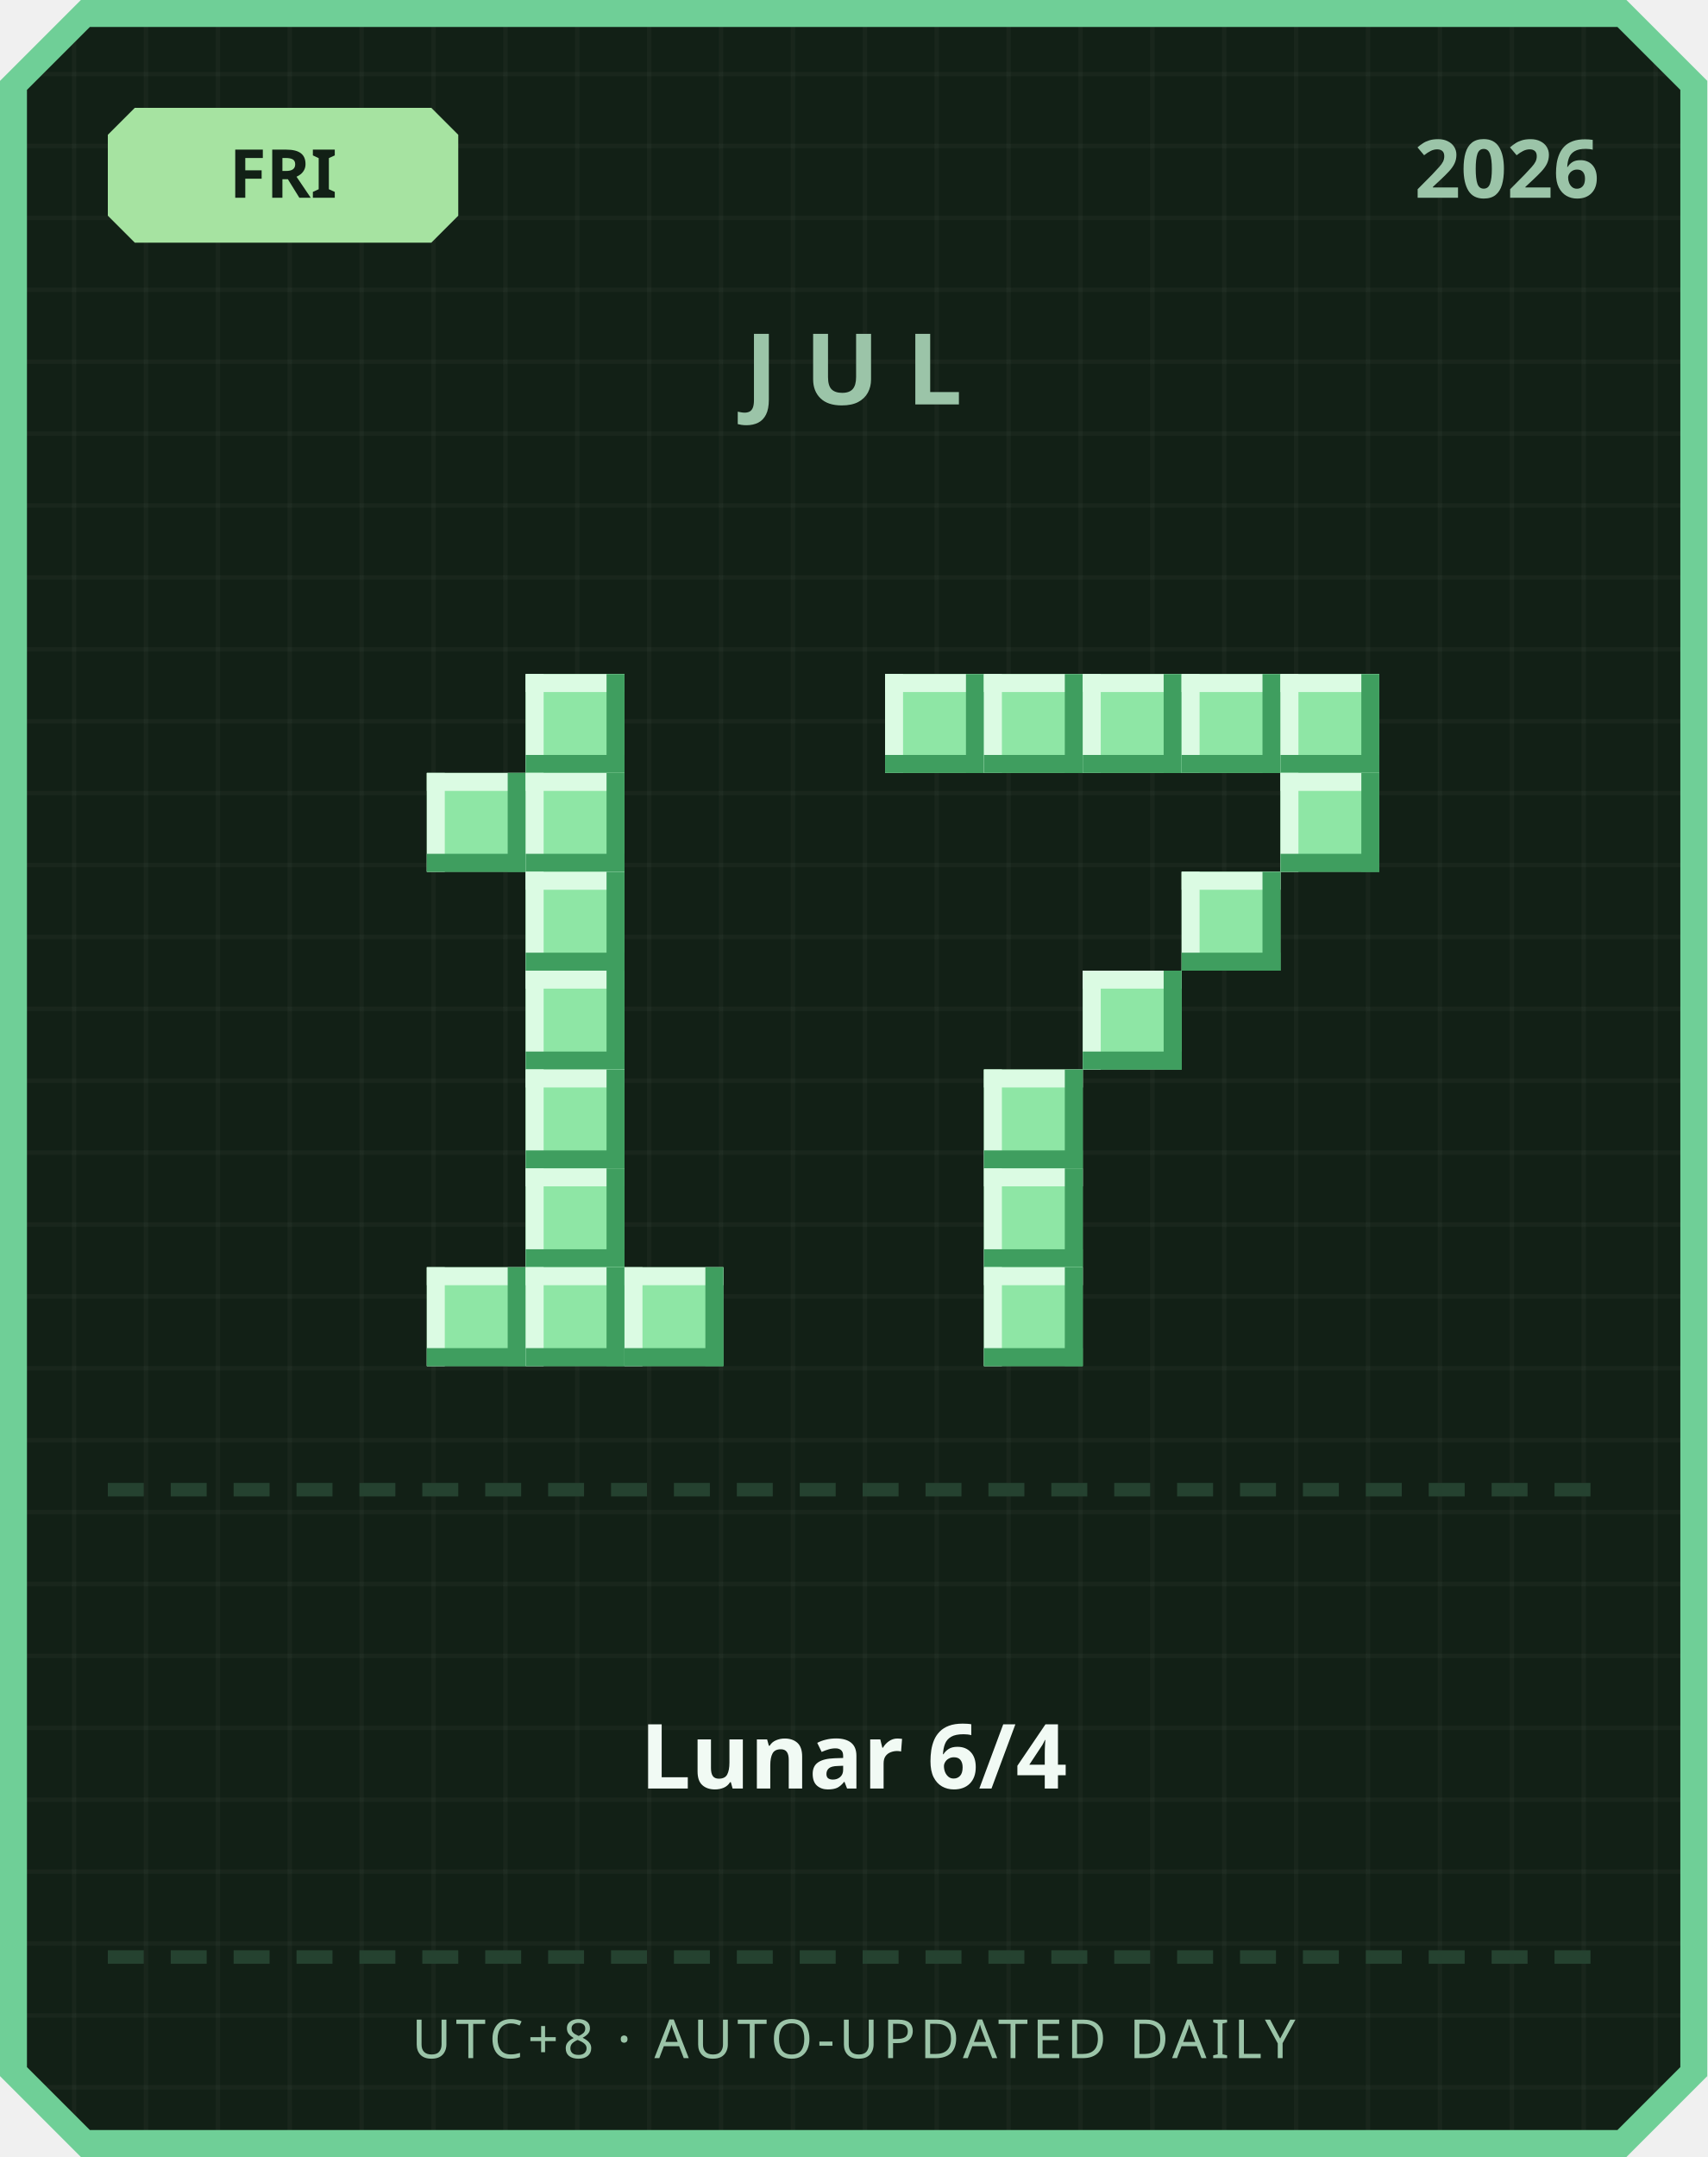
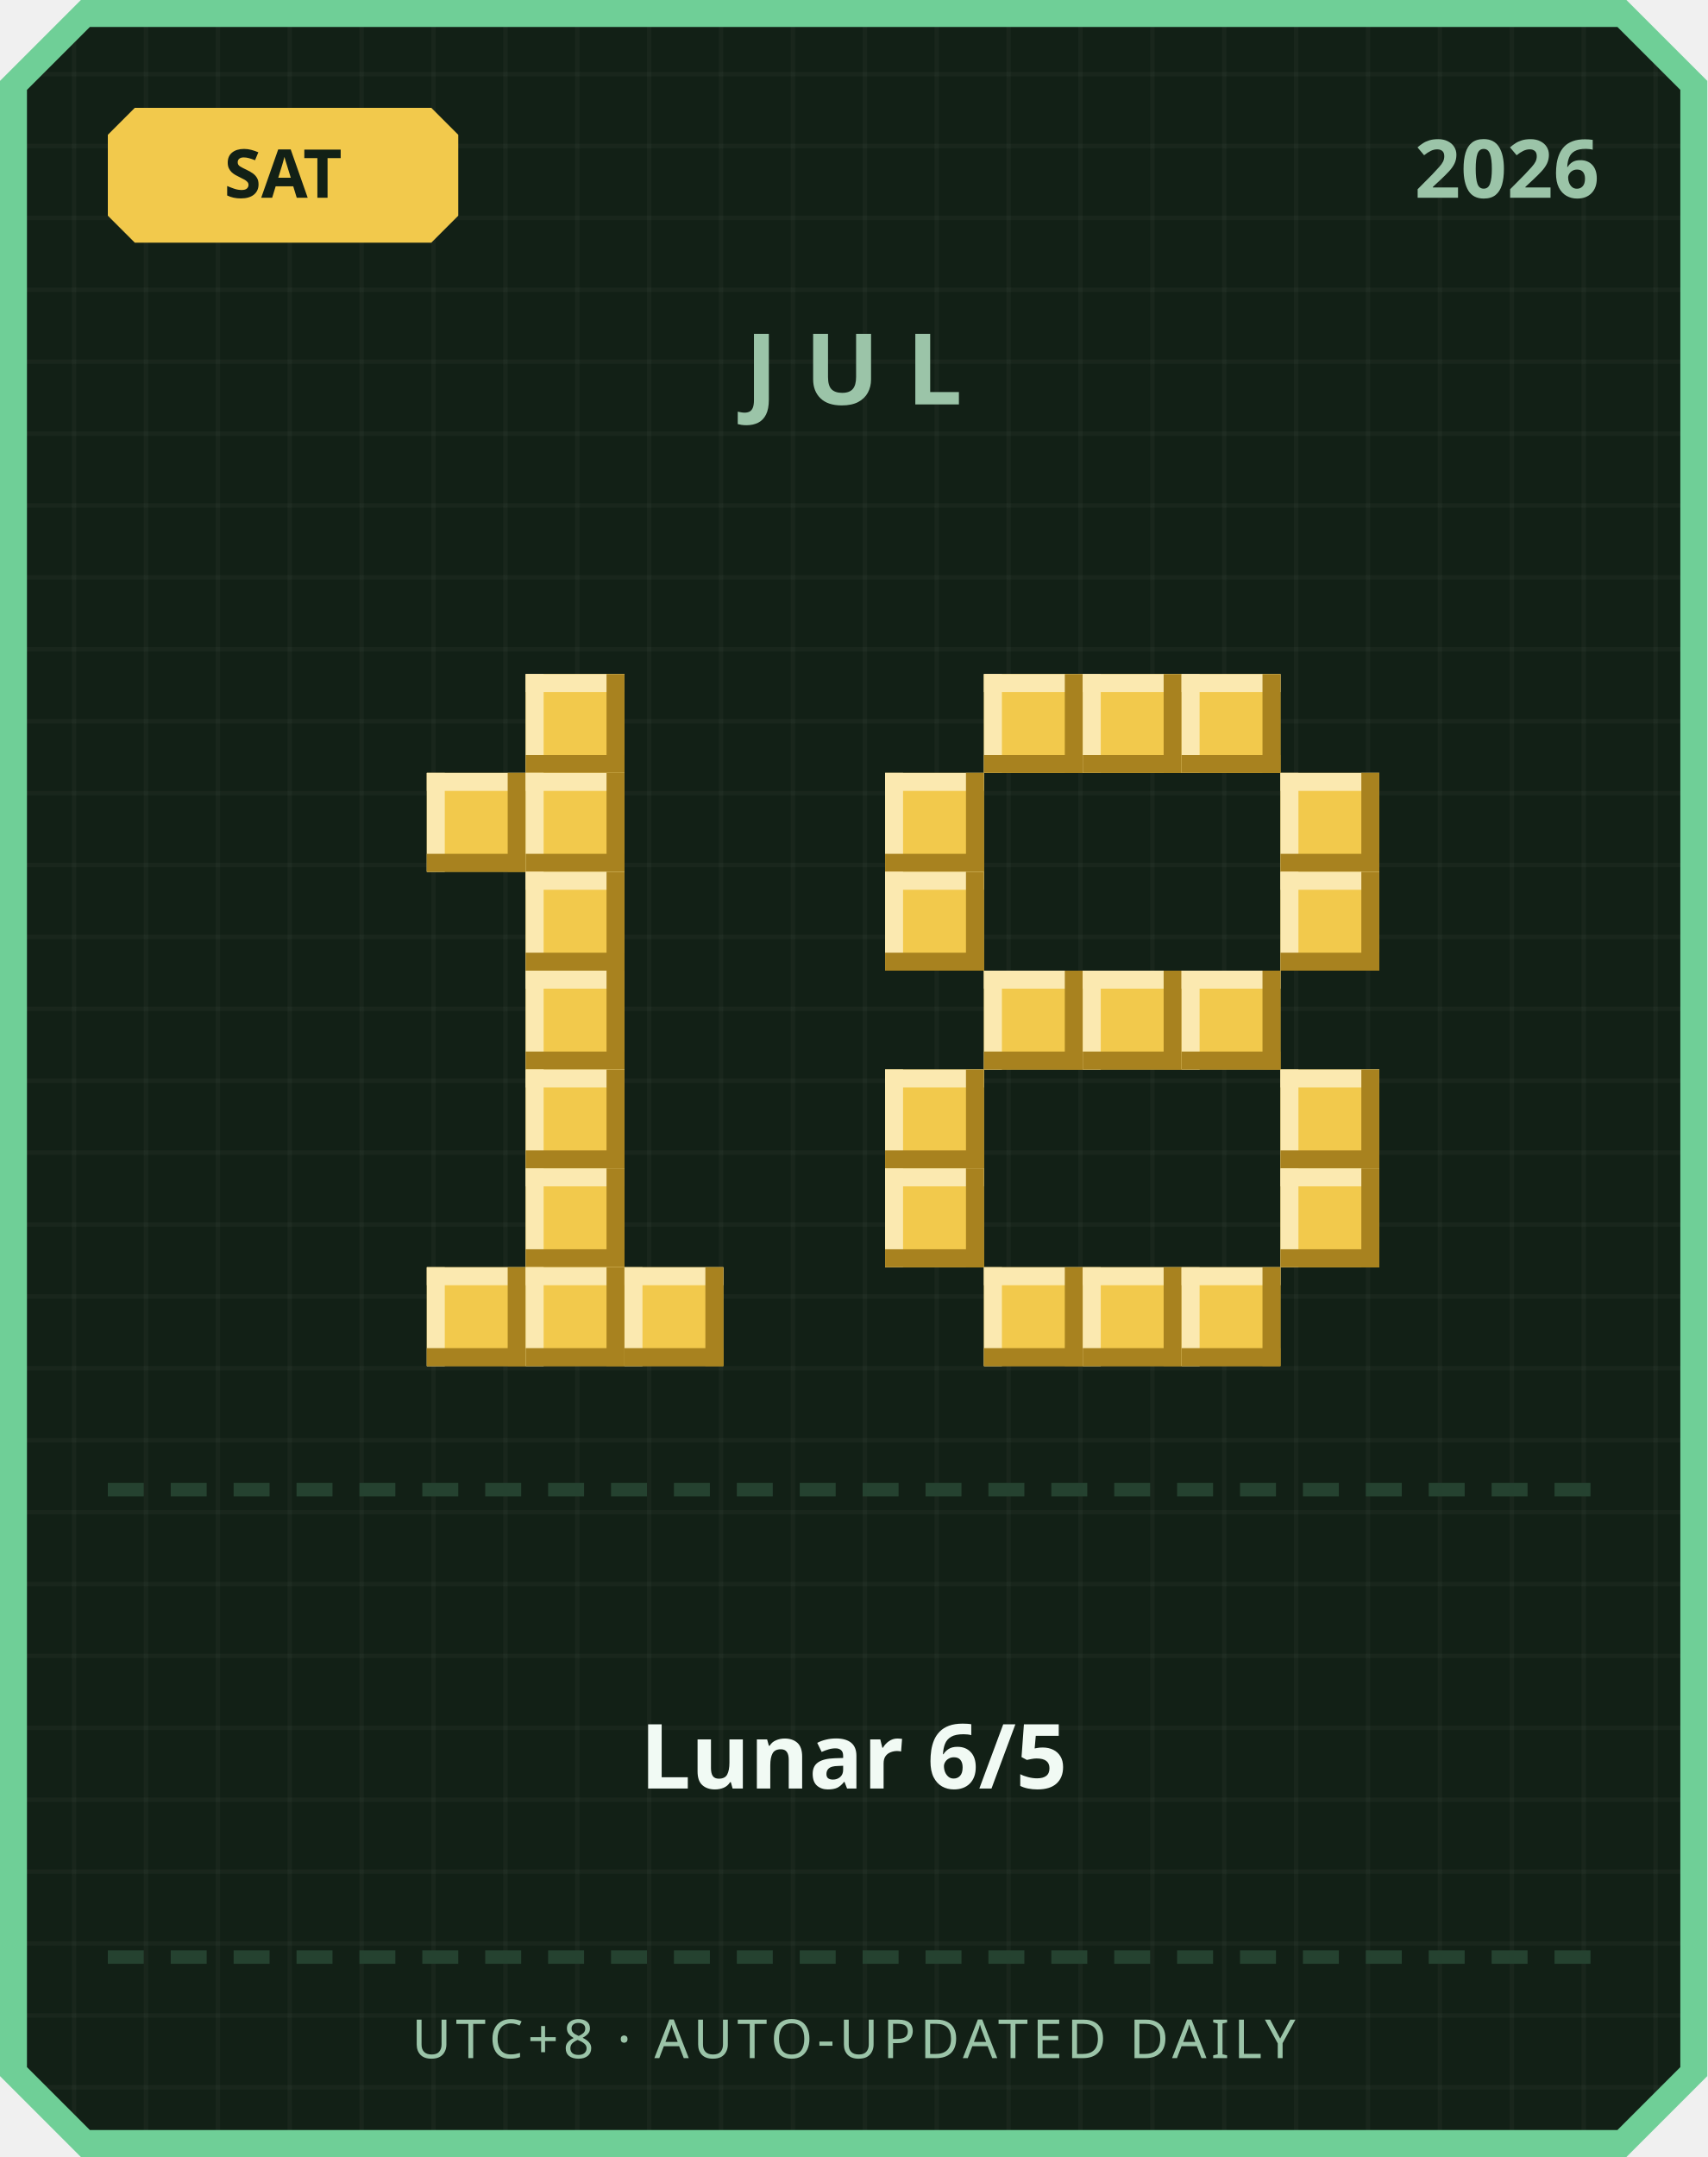
<svg xmlns="http://www.w3.org/2000/svg" width="380" height="480" viewBox="0 0 380 480">
  <defs>
    <pattern id="grid" width="16" height="16" patternUnits="userSpaceOnUse">
      <rect width="16" height="16" fill="#122016" />
      <rect width="1" height="16" fill="#ffffff" opacity="0.03" />
      <rect width="16" height="1" fill="#ffffff" opacity="0.03" />
    </pattern>
  </defs>
  <path d="M 18,0 L 362,0 L 380,18 L 380,462 L 362,480 L 18,480 L 0,462 L 0,18 Z" fill="#6fcf97" />
  <path d="M 20,6 L 360,6 L 374,20 L 374,460 L 360,474 L 20,474 L 6,460 L 6,20 Z" fill="url(#grid)" />
-   <path d="M 30,24 L 96,24 L 102,30 L 102,48 L 96,54 L 30,54 L 24,48 L 24,30 Z" fill="#a6e3a1" />
-   <text x="63" y="44" text-anchor="middle" font-family="'Segoe UI', sans-serif" font-size="15" font-weight="700" fill="#122016">FRI</text>
+   <path d="M 30,24 L 96,24 L 102,30 L 102,48 L 96,54 L 30,54 L 24,48 L 24,30 Z" fill="#f2c94c" />
+   <text x="63" y="44" text-anchor="middle" font-family="'Segoe UI', sans-serif" font-size="15" font-weight="700" fill="#122016">SAT</text>
  <text x="356" y="44" text-anchor="end" font-family="'Segoe UI', sans-serif" font-size="18" font-weight="700" fill="#9bc4a8">2026</text>
  <text x="190" y="90" text-anchor="middle" font-family="'Segoe UI', sans-serif" font-size="22" font-weight="700" letter-spacing="6" fill="#9bc4a8">JUL</text>
-   <rect x="117" y="150" width="22" height="22" fill="#8ee6a5" />
-   <rect x="117" y="150" width="22" height="4" fill="#dbfbe3" />
-   <rect x="117" y="150" width="4" height="22" fill="#dbfbe3" />
-   <rect x="117" y="168" width="22" height="4" fill="#3f9e5f" />
-   <rect x="135" y="150" width="4" height="22" fill="#3f9e5f" />
-   <rect x="95" y="172" width="22" height="22" fill="#8ee6a5" />
-   <rect x="95" y="172" width="22" height="4" fill="#dbfbe3" />
-   <rect x="95" y="172" width="4" height="22" fill="#dbfbe3" />
-   <rect x="95" y="190" width="22" height="4" fill="#3f9e5f" />
-   <rect x="113" y="172" width="4" height="22" fill="#3f9e5f" />
-   <rect x="117" y="172" width="22" height="22" fill="#8ee6a5" />
-   <rect x="117" y="172" width="22" height="4" fill="#dbfbe3" />
-   <rect x="117" y="172" width="4" height="22" fill="#dbfbe3" />
-   <rect x="117" y="190" width="22" height="4" fill="#3f9e5f" />
-   <rect x="135" y="172" width="4" height="22" fill="#3f9e5f" />
-   <rect x="117" y="194" width="22" height="22" fill="#8ee6a5" />
-   <rect x="117" y="194" width="22" height="4" fill="#dbfbe3" />
-   <rect x="117" y="194" width="4" height="22" fill="#dbfbe3" />
-   <rect x="117" y="212" width="22" height="4" fill="#3f9e5f" />
-   <rect x="135" y="194" width="4" height="22" fill="#3f9e5f" />
-   <rect x="117" y="216" width="22" height="22" fill="#8ee6a5" />
-   <rect x="117" y="216" width="22" height="4" fill="#dbfbe3" />
-   <rect x="117" y="216" width="4" height="22" fill="#dbfbe3" />
-   <rect x="117" y="234" width="22" height="4" fill="#3f9e5f" />
-   <rect x="135" y="216" width="4" height="22" fill="#3f9e5f" />
-   <rect x="117" y="238" width="22" height="22" fill="#8ee6a5" />
-   <rect x="117" y="238" width="22" height="4" fill="#dbfbe3" />
-   <rect x="117" y="238" width="4" height="22" fill="#dbfbe3" />
-   <rect x="117" y="256" width="22" height="4" fill="#3f9e5f" />
-   <rect x="135" y="238" width="4" height="22" fill="#3f9e5f" />
-   <rect x="117" y="260" width="22" height="22" fill="#8ee6a5" />
-   <rect x="117" y="260" width="22" height="4" fill="#dbfbe3" />
-   <rect x="117" y="260" width="4" height="22" fill="#dbfbe3" />
-   <rect x="117" y="278" width="22" height="4" fill="#3f9e5f" />
-   <rect x="135" y="260" width="4" height="22" fill="#3f9e5f" />
-   <rect x="95" y="282" width="22" height="22" fill="#8ee6a5" />
-   <rect x="95" y="282" width="22" height="4" fill="#dbfbe3" />
-   <rect x="95" y="282" width="4" height="22" fill="#dbfbe3" />
-   <rect x="95" y="300" width="22" height="4" fill="#3f9e5f" />
-   <rect x="113" y="282" width="4" height="22" fill="#3f9e5f" />
-   <rect x="117" y="282" width="22" height="22" fill="#8ee6a5" />
-   <rect x="117" y="282" width="22" height="4" fill="#dbfbe3" />
-   <rect x="117" y="282" width="4" height="22" fill="#dbfbe3" />
-   <rect x="117" y="300" width="22" height="4" fill="#3f9e5f" />
-   <rect x="135" y="282" width="4" height="22" fill="#3f9e5f" />
-   <rect x="139" y="282" width="22" height="22" fill="#8ee6a5" />
-   <rect x="139" y="282" width="22" height="4" fill="#dbfbe3" />
-   <rect x="139" y="282" width="4" height="22" fill="#dbfbe3" />
-   <rect x="139" y="300" width="22" height="4" fill="#3f9e5f" />
-   <rect x="157" y="282" width="4" height="22" fill="#3f9e5f" />
-   <rect x="197" y="150" width="22" height="22" fill="#8ee6a5" />
-   <rect x="197" y="150" width="22" height="4" fill="#dbfbe3" />
-   <rect x="197" y="150" width="4" height="22" fill="#dbfbe3" />
-   <rect x="197" y="168" width="22" height="4" fill="#3f9e5f" />
-   <rect x="215" y="150" width="4" height="22" fill="#3f9e5f" />
-   <rect x="219" y="150" width="22" height="22" fill="#8ee6a5" />
-   <rect x="219" y="150" width="22" height="4" fill="#dbfbe3" />
-   <rect x="219" y="150" width="4" height="22" fill="#dbfbe3" />
-   <rect x="219" y="168" width="22" height="4" fill="#3f9e5f" />
-   <rect x="237" y="150" width="4" height="22" fill="#3f9e5f" />
-   <rect x="241" y="150" width="22" height="22" fill="#8ee6a5" />
-   <rect x="241" y="150" width="22" height="4" fill="#dbfbe3" />
-   <rect x="241" y="150" width="4" height="22" fill="#dbfbe3" />
-   <rect x="241" y="168" width="22" height="4" fill="#3f9e5f" />
-   <rect x="259" y="150" width="4" height="22" fill="#3f9e5f" />
-   <rect x="263" y="150" width="22" height="22" fill="#8ee6a5" />
-   <rect x="263" y="150" width="22" height="4" fill="#dbfbe3" />
-   <rect x="263" y="150" width="4" height="22" fill="#dbfbe3" />
-   <rect x="263" y="168" width="22" height="4" fill="#3f9e5f" />
-   <rect x="281" y="150" width="4" height="22" fill="#3f9e5f" />
-   <rect x="285" y="150" width="22" height="22" fill="#8ee6a5" />
-   <rect x="285" y="150" width="22" height="4" fill="#dbfbe3" />
-   <rect x="285" y="150" width="4" height="22" fill="#dbfbe3" />
-   <rect x="285" y="168" width="22" height="4" fill="#3f9e5f" />
-   <rect x="303" y="150" width="4" height="22" fill="#3f9e5f" />
-   <rect x="285" y="172" width="22" height="22" fill="#8ee6a5" />
-   <rect x="285" y="172" width="22" height="4" fill="#dbfbe3" />
-   <rect x="285" y="172" width="4" height="22" fill="#dbfbe3" />
-   <rect x="285" y="190" width="22" height="4" fill="#3f9e5f" />
-   <rect x="303" y="172" width="4" height="22" fill="#3f9e5f" />
-   <rect x="263" y="194" width="22" height="22" fill="#8ee6a5" />
-   <rect x="263" y="194" width="22" height="4" fill="#dbfbe3" />
-   <rect x="263" y="194" width="4" height="22" fill="#dbfbe3" />
-   <rect x="263" y="212" width="22" height="4" fill="#3f9e5f" />
-   <rect x="281" y="194" width="4" height="22" fill="#3f9e5f" />
-   <rect x="241" y="216" width="22" height="22" fill="#8ee6a5" />
-   <rect x="241" y="216" width="22" height="4" fill="#dbfbe3" />
-   <rect x="241" y="216" width="4" height="22" fill="#dbfbe3" />
-   <rect x="241" y="234" width="22" height="4" fill="#3f9e5f" />
-   <rect x="259" y="216" width="4" height="22" fill="#3f9e5f" />
-   <rect x="219" y="238" width="22" height="22" fill="#8ee6a5" />
-   <rect x="219" y="238" width="22" height="4" fill="#dbfbe3" />
-   <rect x="219" y="238" width="4" height="22" fill="#dbfbe3" />
-   <rect x="219" y="256" width="22" height="4" fill="#3f9e5f" />
-   <rect x="237" y="238" width="4" height="22" fill="#3f9e5f" />
-   <rect x="219" y="260" width="22" height="22" fill="#8ee6a5" />
-   <rect x="219" y="260" width="22" height="4" fill="#dbfbe3" />
-   <rect x="219" y="260" width="4" height="22" fill="#dbfbe3" />
-   <rect x="219" y="278" width="22" height="4" fill="#3f9e5f" />
-   <rect x="237" y="260" width="4" height="22" fill="#3f9e5f" />
-   <rect x="219" y="282" width="22" height="22" fill="#8ee6a5" />
-   <rect x="219" y="282" width="22" height="4" fill="#dbfbe3" />
-   <rect x="219" y="282" width="4" height="22" fill="#dbfbe3" />
-   <rect x="219" y="300" width="22" height="4" fill="#3f9e5f" />
-   <rect x="237" y="282" width="4" height="22" fill="#3f9e5f" />
+   <rect x="117" y="150" width="22" height="22" fill="#f2c94c" />
+   <rect x="117" y="150" width="22" height="4" fill="#fbe9b0" />
+   <rect x="117" y="150" width="4" height="22" fill="#fbe9b0" />
+   <rect x="117" y="168" width="22" height="4" fill="#a8821f" />
+   <rect x="135" y="150" width="4" height="22" fill="#a8821f" />
+   <rect x="95" y="172" width="22" height="22" fill="#f2c94c" />
+   <rect x="95" y="172" width="22" height="4" fill="#fbe9b0" />
+   <rect x="95" y="172" width="4" height="22" fill="#fbe9b0" />
+   <rect x="95" y="190" width="22" height="4" fill="#a8821f" />
+   <rect x="113" y="172" width="4" height="22" fill="#a8821f" />
+   <rect x="117" y="172" width="22" height="22" fill="#f2c94c" />
+   <rect x="117" y="172" width="22" height="4" fill="#fbe9b0" />
+   <rect x="117" y="172" width="4" height="22" fill="#fbe9b0" />
+   <rect x="117" y="190" width="22" height="4" fill="#a8821f" />
+   <rect x="135" y="172" width="4" height="22" fill="#a8821f" />
+   <rect x="117" y="194" width="22" height="22" fill="#f2c94c" />
+   <rect x="117" y="194" width="22" height="4" fill="#fbe9b0" />
+   <rect x="117" y="194" width="4" height="22" fill="#fbe9b0" />
+   <rect x="117" y="212" width="22" height="4" fill="#a8821f" />
+   <rect x="135" y="194" width="4" height="22" fill="#a8821f" />
+   <rect x="117" y="216" width="22" height="22" fill="#f2c94c" />
+   <rect x="117" y="216" width="22" height="4" fill="#fbe9b0" />
+   <rect x="117" y="216" width="4" height="22" fill="#fbe9b0" />
+   <rect x="117" y="234" width="22" height="4" fill="#a8821f" />
+   <rect x="135" y="216" width="4" height="22" fill="#a8821f" />
+   <rect x="117" y="238" width="22" height="22" fill="#f2c94c" />
+   <rect x="117" y="238" width="22" height="4" fill="#fbe9b0" />
+   <rect x="117" y="238" width="4" height="22" fill="#fbe9b0" />
+   <rect x="117" y="256" width="22" height="4" fill="#a8821f" />
+   <rect x="135" y="238" width="4" height="22" fill="#a8821f" />
+   <rect x="117" y="260" width="22" height="22" fill="#f2c94c" />
+   <rect x="117" y="260" width="22" height="4" fill="#fbe9b0" />
+   <rect x="117" y="260" width="4" height="22" fill="#fbe9b0" />
+   <rect x="117" y="278" width="22" height="4" fill="#a8821f" />
+   <rect x="135" y="260" width="4" height="22" fill="#a8821f" />
+   <rect x="95" y="282" width="22" height="22" fill="#f2c94c" />
+   <rect x="95" y="282" width="22" height="4" fill="#fbe9b0" />
+   <rect x="95" y="282" width="4" height="22" fill="#fbe9b0" />
+   <rect x="95" y="300" width="22" height="4" fill="#a8821f" />
+   <rect x="113" y="282" width="4" height="22" fill="#a8821f" />
+   <rect x="117" y="282" width="22" height="22" fill="#f2c94c" />
+   <rect x="117" y="282" width="22" height="4" fill="#fbe9b0" />
+   <rect x="117" y="282" width="4" height="22" fill="#fbe9b0" />
+   <rect x="117" y="300" width="22" height="4" fill="#a8821f" />
+   <rect x="135" y="282" width="4" height="22" fill="#a8821f" />
+   <rect x="139" y="282" width="22" height="22" fill="#f2c94c" />
+   <rect x="139" y="282" width="22" height="4" fill="#fbe9b0" />
+   <rect x="139" y="282" width="4" height="22" fill="#fbe9b0" />
+   <rect x="139" y="300" width="22" height="4" fill="#a8821f" />
+   <rect x="157" y="282" width="4" height="22" fill="#a8821f" />
+   <rect x="219" y="150" width="22" height="22" fill="#f2c94c" />
+   <rect x="219" y="150" width="22" height="4" fill="#fbe9b0" />
+   <rect x="219" y="150" width="4" height="22" fill="#fbe9b0" />
+   <rect x="219" y="168" width="22" height="4" fill="#a8821f" />
+   <rect x="237" y="150" width="4" height="22" fill="#a8821f" />
+   <rect x="241" y="150" width="22" height="22" fill="#f2c94c" />
+   <rect x="241" y="150" width="22" height="4" fill="#fbe9b0" />
+   <rect x="241" y="150" width="4" height="22" fill="#fbe9b0" />
+   <rect x="241" y="168" width="22" height="4" fill="#a8821f" />
+   <rect x="259" y="150" width="4" height="22" fill="#a8821f" />
+   <rect x="263" y="150" width="22" height="22" fill="#f2c94c" />
+   <rect x="263" y="150" width="22" height="4" fill="#fbe9b0" />
+   <rect x="263" y="150" width="4" height="22" fill="#fbe9b0" />
+   <rect x="263" y="168" width="22" height="4" fill="#a8821f" />
+   <rect x="281" y="150" width="4" height="22" fill="#a8821f" />
+   <rect x="197" y="172" width="22" height="22" fill="#f2c94c" />
+   <rect x="197" y="172" width="22" height="4" fill="#fbe9b0" />
+   <rect x="197" y="172" width="4" height="22" fill="#fbe9b0" />
+   <rect x="197" y="190" width="22" height="4" fill="#a8821f" />
+   <rect x="215" y="172" width="4" height="22" fill="#a8821f" />
+   <rect x="285" y="172" width="22" height="22" fill="#f2c94c" />
+   <rect x="285" y="172" width="22" height="4" fill="#fbe9b0" />
+   <rect x="285" y="172" width="4" height="22" fill="#fbe9b0" />
+   <rect x="285" y="190" width="22" height="4" fill="#a8821f" />
+   <rect x="303" y="172" width="4" height="22" fill="#a8821f" />
+   <rect x="197" y="194" width="22" height="22" fill="#f2c94c" />
+   <rect x="197" y="194" width="22" height="4" fill="#fbe9b0" />
+   <rect x="197" y="194" width="4" height="22" fill="#fbe9b0" />
+   <rect x="197" y="212" width="22" height="4" fill="#a8821f" />
+   <rect x="215" y="194" width="4" height="22" fill="#a8821f" />
+   <rect x="285" y="194" width="22" height="22" fill="#f2c94c" />
+   <rect x="285" y="194" width="22" height="4" fill="#fbe9b0" />
+   <rect x="285" y="194" width="4" height="22" fill="#fbe9b0" />
+   <rect x="285" y="212" width="22" height="4" fill="#a8821f" />
+   <rect x="303" y="194" width="4" height="22" fill="#a8821f" />
+   <rect x="219" y="216" width="22" height="22" fill="#f2c94c" />
+   <rect x="219" y="216" width="22" height="4" fill="#fbe9b0" />
+   <rect x="219" y="216" width="4" height="22" fill="#fbe9b0" />
+   <rect x="219" y="234" width="22" height="4" fill="#a8821f" />
+   <rect x="237" y="216" width="4" height="22" fill="#a8821f" />
+   <rect x="241" y="216" width="22" height="22" fill="#f2c94c" />
+   <rect x="241" y="216" width="22" height="4" fill="#fbe9b0" />
+   <rect x="241" y="216" width="4" height="22" fill="#fbe9b0" />
+   <rect x="241" y="234" width="22" height="4" fill="#a8821f" />
+   <rect x="259" y="216" width="4" height="22" fill="#a8821f" />
+   <rect x="263" y="216" width="22" height="22" fill="#f2c94c" />
+   <rect x="263" y="216" width="22" height="4" fill="#fbe9b0" />
+   <rect x="263" y="216" width="4" height="22" fill="#fbe9b0" />
+   <rect x="263" y="234" width="22" height="4" fill="#a8821f" />
+   <rect x="281" y="216" width="4" height="22" fill="#a8821f" />
+   <rect x="197" y="238" width="22" height="22" fill="#f2c94c" />
+   <rect x="197" y="238" width="22" height="4" fill="#fbe9b0" />
+   <rect x="197" y="238" width="4" height="22" fill="#fbe9b0" />
+   <rect x="197" y="256" width="22" height="4" fill="#a8821f" />
+   <rect x="215" y="238" width="4" height="22" fill="#a8821f" />
+   <rect x="285" y="238" width="22" height="22" fill="#f2c94c" />
+   <rect x="285" y="238" width="22" height="4" fill="#fbe9b0" />
+   <rect x="285" y="238" width="4" height="22" fill="#fbe9b0" />
+   <rect x="285" y="256" width="22" height="4" fill="#a8821f" />
+   <rect x="303" y="238" width="4" height="22" fill="#a8821f" />
+   <rect x="197" y="260" width="22" height="22" fill="#f2c94c" />
+   <rect x="197" y="260" width="22" height="4" fill="#fbe9b0" />
+   <rect x="197" y="260" width="4" height="22" fill="#fbe9b0" />
+   <rect x="197" y="278" width="22" height="4" fill="#a8821f" />
+   <rect x="215" y="260" width="4" height="22" fill="#a8821f" />
+   <rect x="285" y="260" width="22" height="22" fill="#f2c94c" />
+   <rect x="285" y="260" width="22" height="4" fill="#fbe9b0" />
+   <rect x="285" y="260" width="4" height="22" fill="#fbe9b0" />
+   <rect x="285" y="278" width="22" height="4" fill="#a8821f" />
+   <rect x="303" y="260" width="4" height="22" fill="#a8821f" />
+   <rect x="219" y="282" width="22" height="22" fill="#f2c94c" />
+   <rect x="219" y="282" width="22" height="4" fill="#fbe9b0" />
+   <rect x="219" y="282" width="4" height="22" fill="#fbe9b0" />
+   <rect x="219" y="300" width="22" height="4" fill="#a8821f" />
+   <rect x="237" y="282" width="4" height="22" fill="#a8821f" />
+   <rect x="241" y="282" width="22" height="22" fill="#f2c94c" />
+   <rect x="241" y="282" width="22" height="4" fill="#fbe9b0" />
+   <rect x="241" y="282" width="4" height="22" fill="#fbe9b0" />
+   <rect x="241" y="300" width="22" height="4" fill="#a8821f" />
+   <rect x="259" y="282" width="4" height="22" fill="#a8821f" />
+   <rect x="263" y="282" width="22" height="22" fill="#f2c94c" />
+   <rect x="263" y="282" width="22" height="4" fill="#fbe9b0" />
+   <rect x="263" y="282" width="4" height="22" fill="#fbe9b0" />
+   <rect x="263" y="300" width="22" height="4" fill="#a8821f" />
+   <rect x="281" y="282" width="4" height="22" fill="#a8821f" />
  <rect x="24" y="330" width="8" height="3" fill="#254230" />
  <rect x="38" y="330" width="8" height="3" fill="#254230" />
  <rect x="52" y="330" width="8" height="3" fill="#254230" />
  <rect x="66" y="330" width="8" height="3" fill="#254230" />
  <rect x="80" y="330" width="8" height="3" fill="#254230" />
  <rect x="94" y="330" width="8" height="3" fill="#254230" />
  <rect x="108" y="330" width="8" height="3" fill="#254230" />
  <rect x="122" y="330" width="8" height="3" fill="#254230" />
  <rect x="136" y="330" width="8" height="3" fill="#254230" />
  <rect x="150" y="330" width="8" height="3" fill="#254230" />
  <rect x="164" y="330" width="8" height="3" fill="#254230" />
  <rect x="178" y="330" width="8" height="3" fill="#254230" />
  <rect x="192" y="330" width="8" height="3" fill="#254230" />
  <rect x="206" y="330" width="8" height="3" fill="#254230" />
  <rect x="220" y="330" width="8" height="3" fill="#254230" />
  <rect x="234" y="330" width="8" height="3" fill="#254230" />
  <rect x="248" y="330" width="8" height="3" fill="#254230" />
  <rect x="262" y="330" width="8" height="3" fill="#254230" />
  <rect x="276" y="330" width="8" height="3" fill="#254230" />
  <rect x="290" y="330" width="8" height="3" fill="#254230" />
  <rect x="304" y="330" width="8" height="3" fill="#254230" />
  <rect x="318" y="330" width="8" height="3" fill="#254230" />
  <rect x="332" y="330" width="8" height="3" fill="#254230" />
  <rect x="346" y="330" width="8" height="3" fill="#254230" />
-   <text x="190" y="398" text-anchor="middle" font-family="'Segoe UI', 'Microsoft JhengHei', sans-serif" font-size="20" font-weight="700" fill="#f1faf4">Lunar 6/4</text>
+   <text x="190" y="398" text-anchor="middle" font-family="'Segoe UI', 'Microsoft JhengHei', sans-serif" font-size="20" font-weight="700" fill="#f1faf4">Lunar 6/5</text>
  <rect x="24" y="434" width="8" height="3" fill="#254230" />
  <rect x="38" y="434" width="8" height="3" fill="#254230" />
  <rect x="52" y="434" width="8" height="3" fill="#254230" />
  <rect x="66" y="434" width="8" height="3" fill="#254230" />
  <rect x="80" y="434" width="8" height="3" fill="#254230" />
  <rect x="94" y="434" width="8" height="3" fill="#254230" />
  <rect x="108" y="434" width="8" height="3" fill="#254230" />
  <rect x="122" y="434" width="8" height="3" fill="#254230" />
  <rect x="136" y="434" width="8" height="3" fill="#254230" />
  <rect x="150" y="434" width="8" height="3" fill="#254230" />
  <rect x="164" y="434" width="8" height="3" fill="#254230" />
  <rect x="178" y="434" width="8" height="3" fill="#254230" />
  <rect x="192" y="434" width="8" height="3" fill="#254230" />
  <rect x="206" y="434" width="8" height="3" fill="#254230" />
  <rect x="220" y="434" width="8" height="3" fill="#254230" />
  <rect x="234" y="434" width="8" height="3" fill="#254230" />
  <rect x="248" y="434" width="8" height="3" fill="#254230" />
  <rect x="262" y="434" width="8" height="3" fill="#254230" />
  <rect x="276" y="434" width="8" height="3" fill="#254230" />
  <rect x="290" y="434" width="8" height="3" fill="#254230" />
  <rect x="304" y="434" width="8" height="3" fill="#254230" />
  <rect x="318" y="434" width="8" height="3" fill="#254230" />
  <rect x="332" y="434" width="8" height="3" fill="#254230" />
  <rect x="346" y="434" width="8" height="3" fill="#254230" />
  <text x="190" y="458" text-anchor="middle" font-family="'Segoe UI', sans-serif" font-size="12" letter-spacing="1" fill="#9bc4a8">UTC+8 · AUTO-UPDATED DAILY</text>
</svg>
